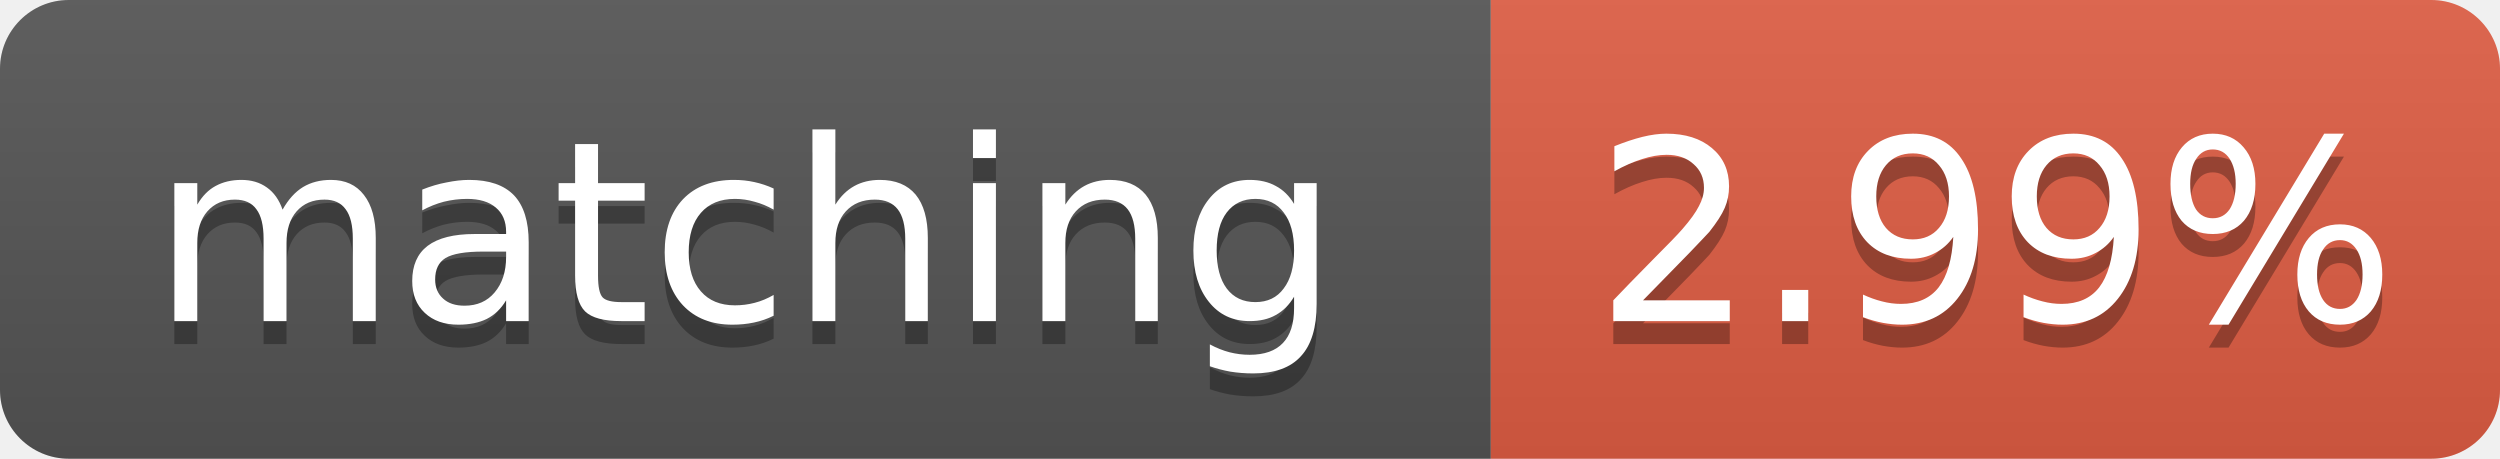
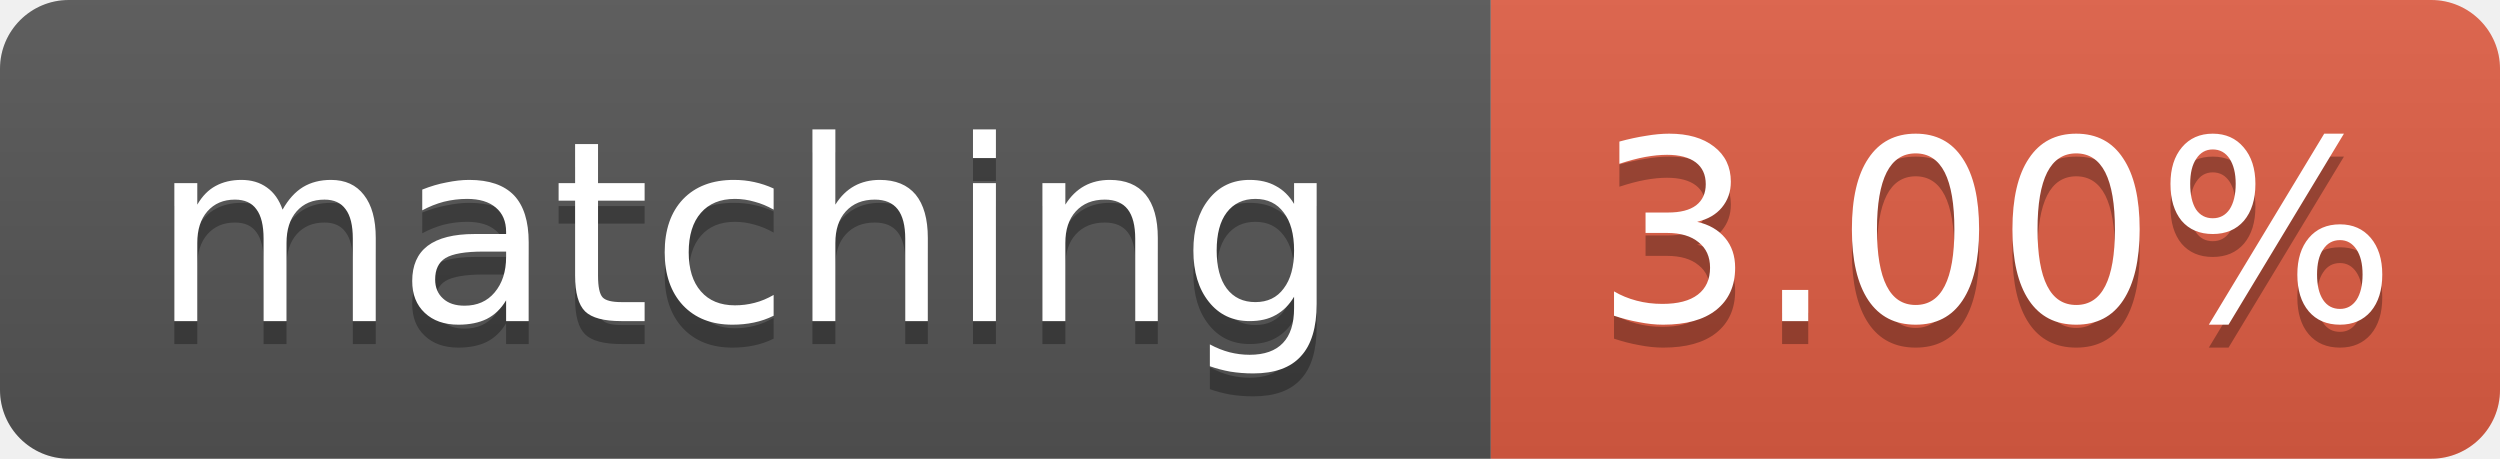
- <svg xmlns="http://www.w3.org/2000/svg" width="109" height="20" role="img" aria-label="matching: 2.99%">
+ <svg xmlns="http://www.w3.org/2000/svg" width="109" height="20" role="img" aria-label="matching: 3.00%">
  <linearGradient id="s" x2="0" y2="100%">
    <stop offset="0" stop-color="#bbb" stop-opacity=".1" />
    <stop offset="1" stop-opacity=".1" />
  </linearGradient>
  <clipPath id="r">
    <rect width="109" height="20" rx="3" fill="#fff" />
  </clipPath>
  <g clip-path="url(#r)">
    <rect width="65" height="20" fill="#555" />
    <rect x="65" width="44" height="20" fill="#e05d44" />
    <rect width="109" height="20" fill="url(#s)" />
  </g>
  <g fill="#fff" text-anchor="middle" font-family="Verdana,Geneva,DejaVu Sans,sans-serif" font-size="11">
    <text x="32.5" y="15" fill="#010101" fill-opacity=".3">matching</text>
    <text x="32.5" y="14">matching</text>
-     <text x="87.0" y="15" fill="#010101" fill-opacity=".3">2.99%</text>
-     <text x="87.0" y="14">2.99%</text>
+     <text x="87.0" y="15" fill="#010101" fill-opacity=".3">3.00%</text>
+     <text x="87.0" y="14">3.00%</text>
  </g>
</svg>
